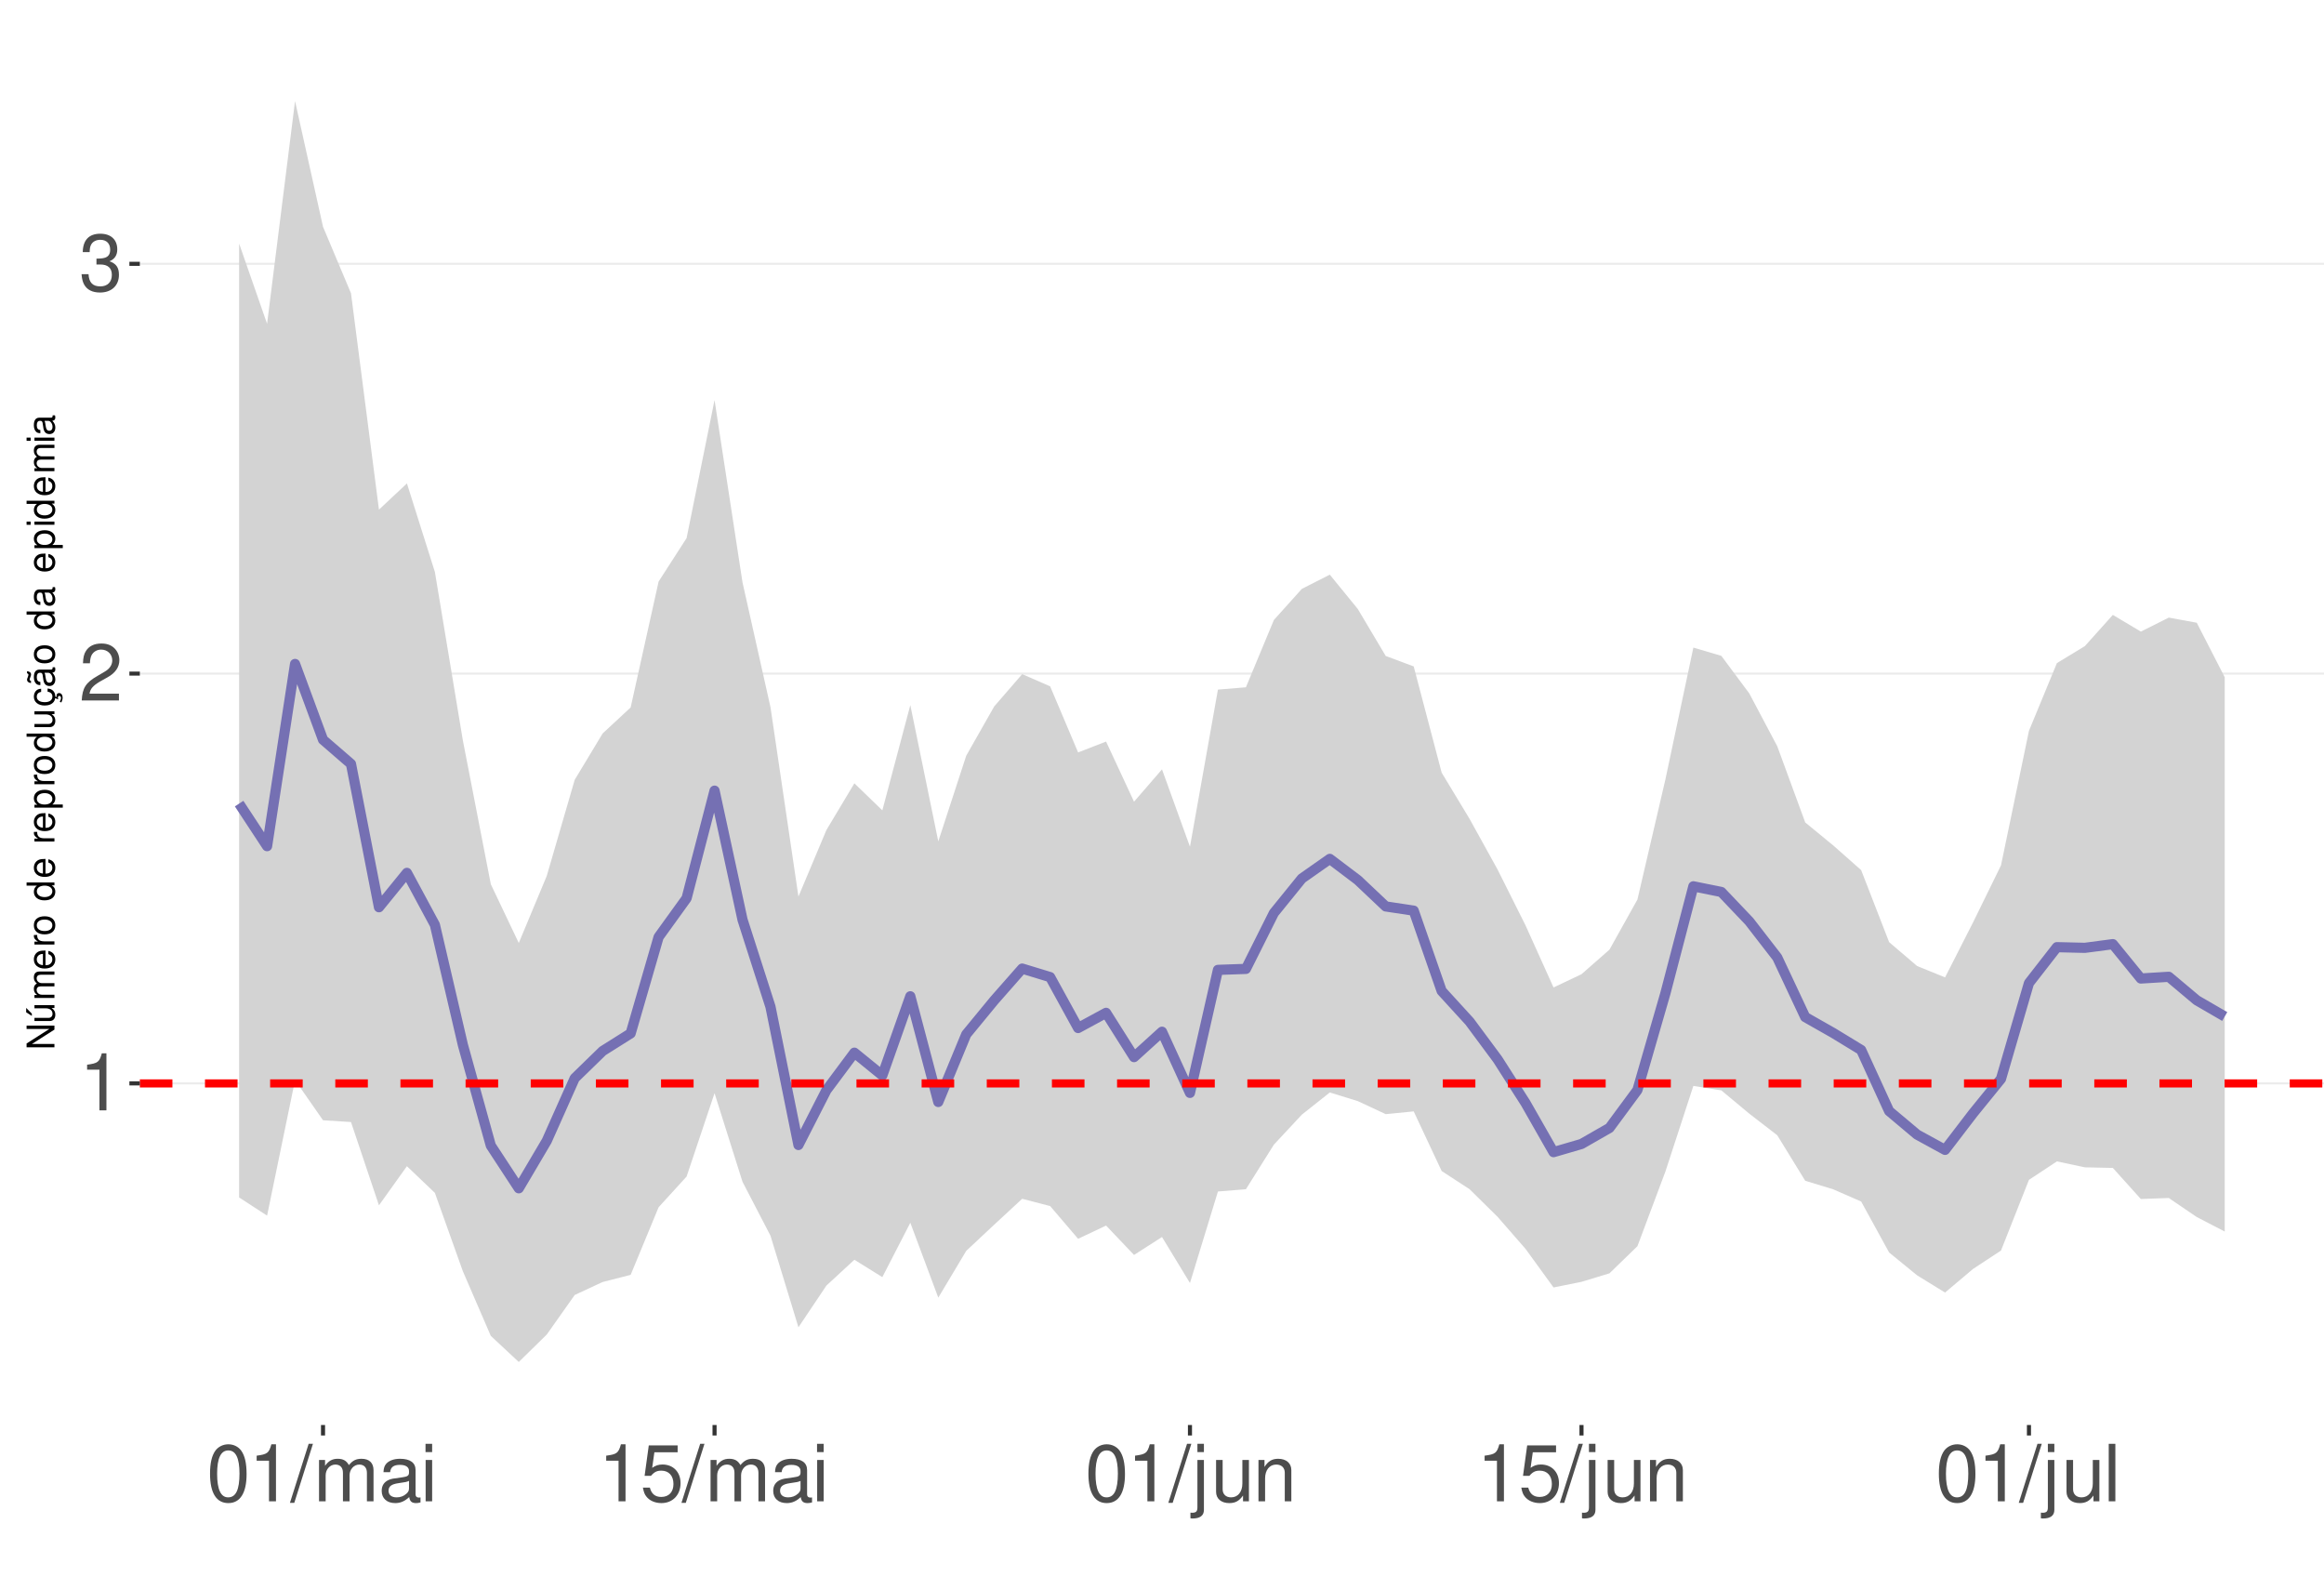
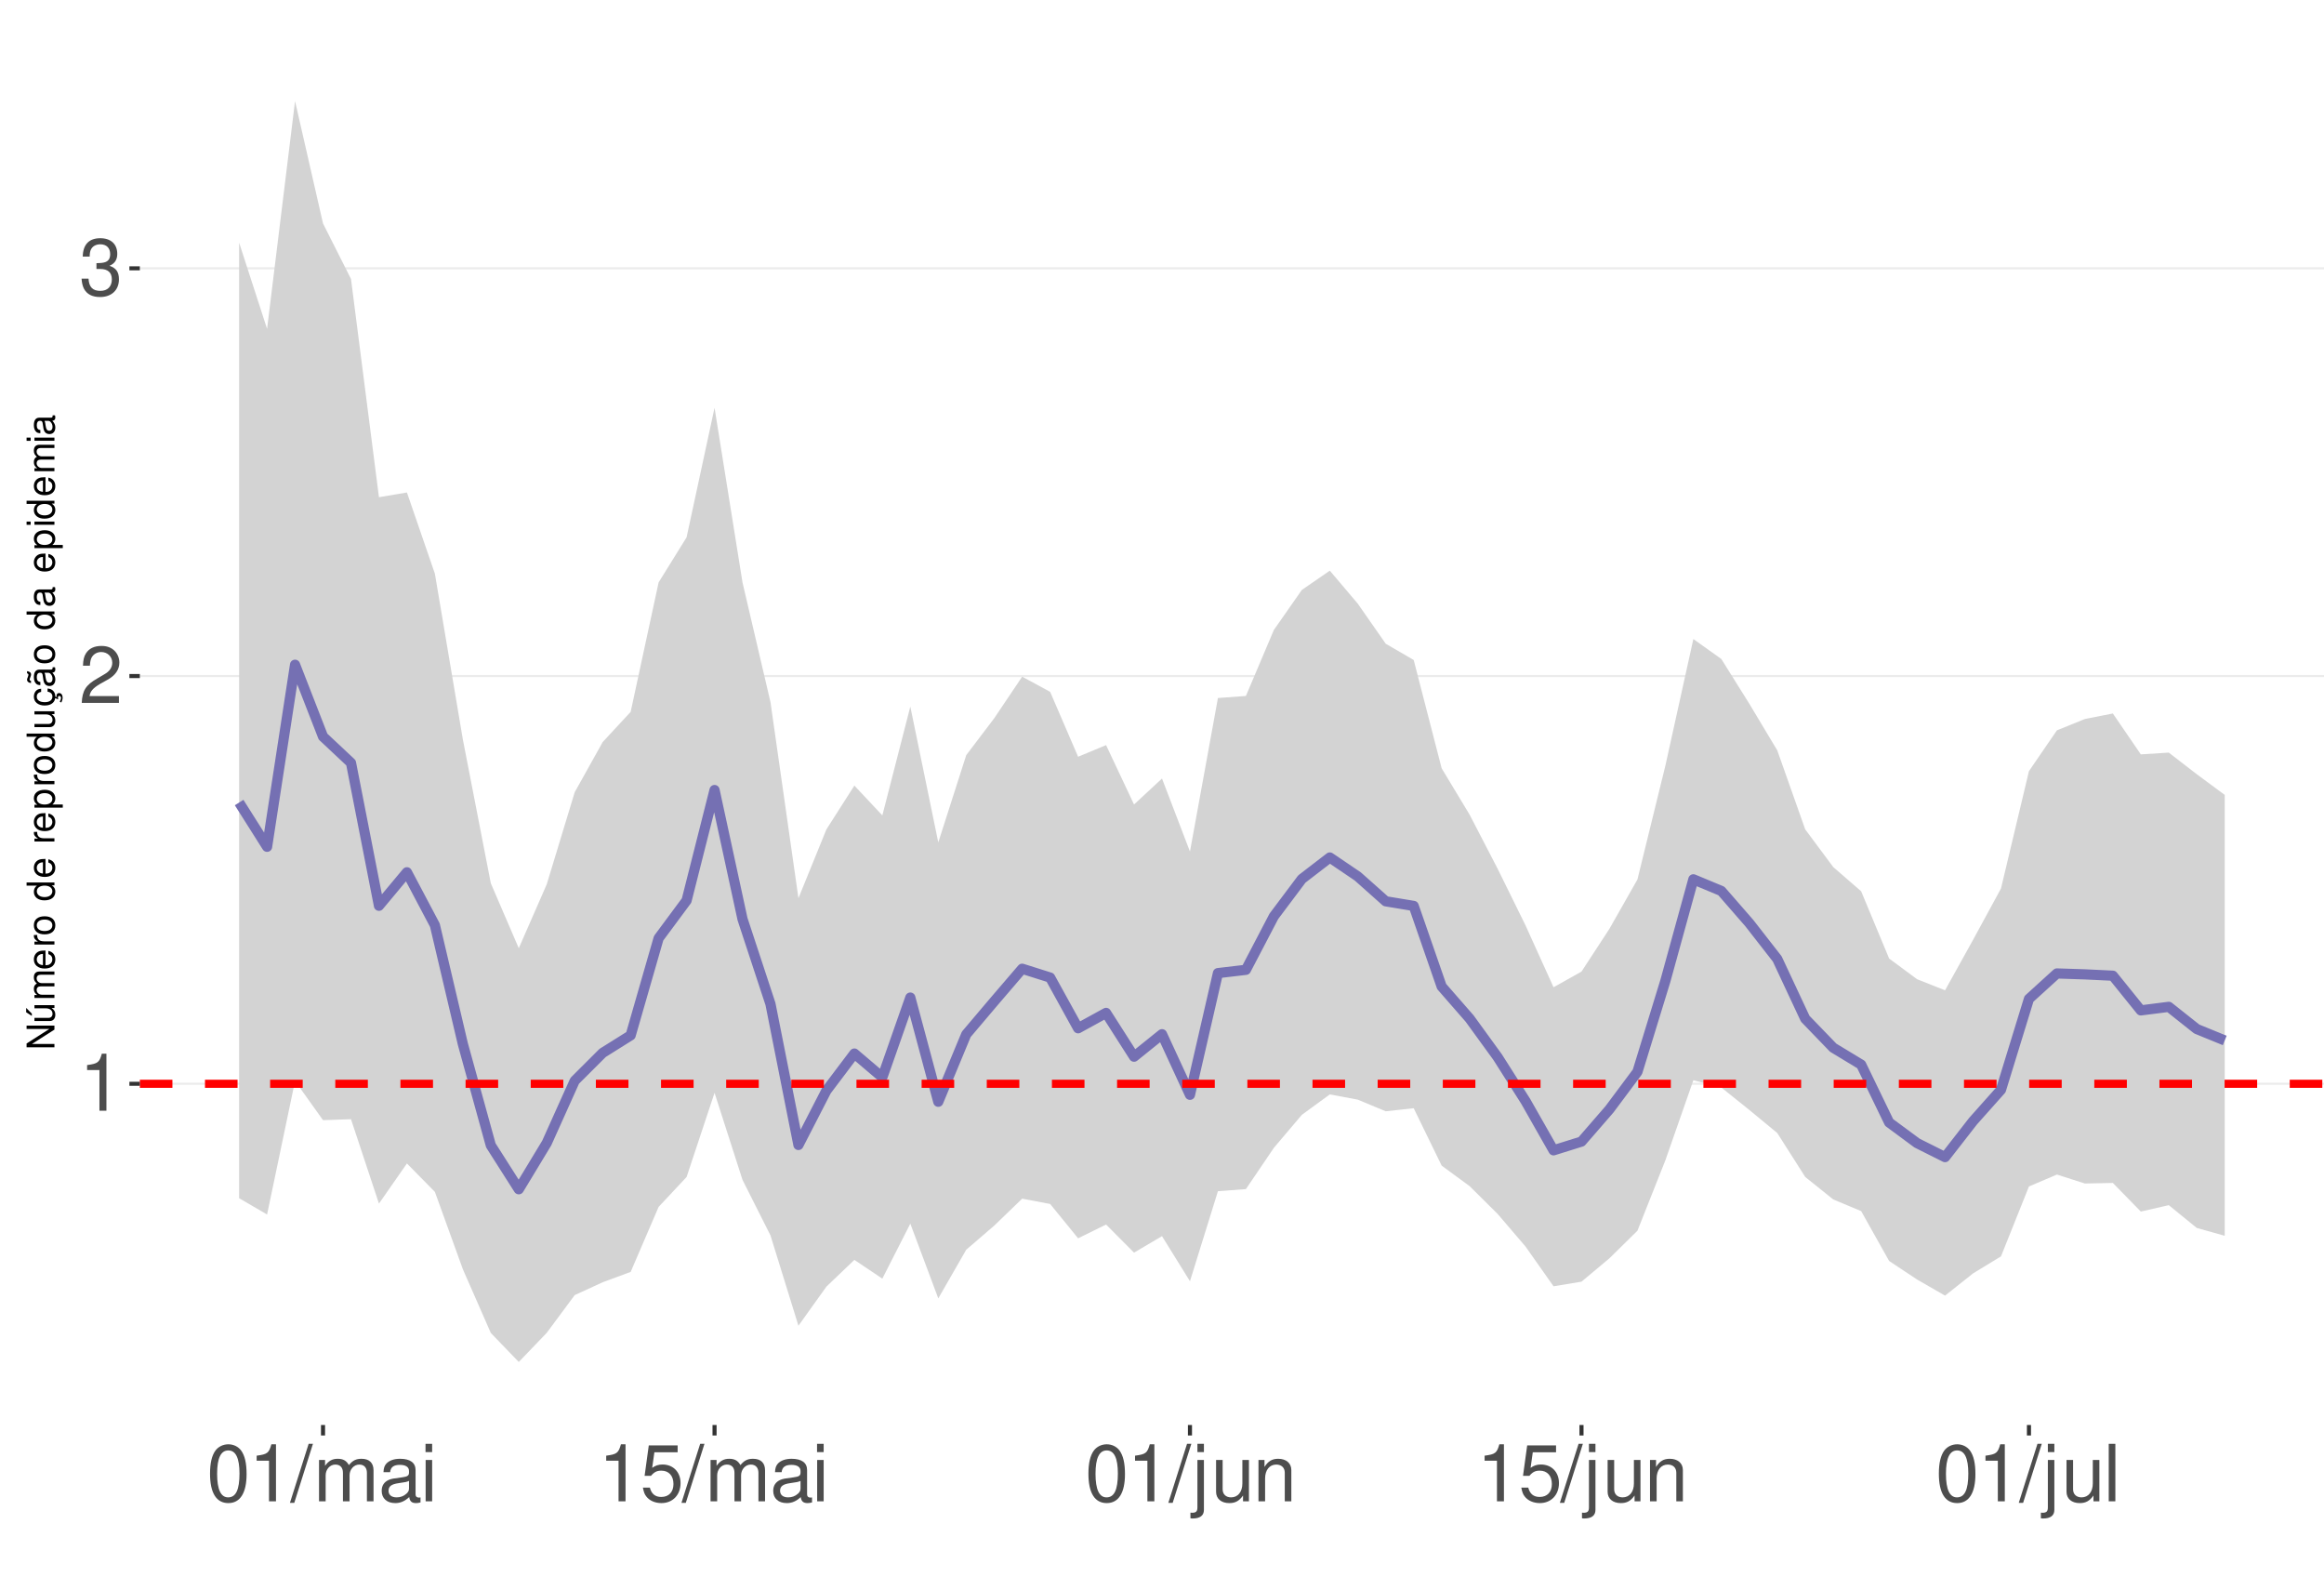
<svg xmlns="http://www.w3.org/2000/svg" xmlns:xlink="http://www.w3.org/1999/xlink" width="609pt" height="413pt" viewBox="0 0 609 413" version="1.1">
  <defs>
    <g>
      <symbol overflow="visible" id="glyph0-0">
        <path style="stroke:none;" d="" />
      </symbol>
      <symbol overflow="visible" id="glyph0-1">
        <path style="stroke:none;" d="M 5.344 -10.641 L 5.344 0 L 7.172 0 L 7.172 -14.938 L 5.969 -14.938 C 5.328 -12.641 4.922 -12.328 2.109 -11.953 L 2.109 -10.641 Z M 5.344 -10.641 " />
      </symbol>
      <symbol overflow="visible" id="glyph0-2">
        <path style="stroke:none;" d="M 10.453 -1.797 L 2.75 -1.797 C 2.938 -3.031 3.594 -3.828 5.391 -4.922 L 7.453 -6.078 C 9.5 -7.203 10.562 -8.734 10.562 -10.578 C 10.562 -11.812 10.062 -12.969 9.188 -13.781 C 8.328 -14.562 7.25 -14.938 5.859 -14.938 C 4 -14.938 2.625 -14.281 1.812 -13 C 1.297 -12.203 1.078 -11.281 1.031 -9.766 L 2.844 -9.766 C 2.906 -10.781 3.031 -11.375 3.281 -11.875 C 3.766 -12.781 4.703 -13.344 5.797 -13.344 C 7.453 -13.344 8.703 -12.141 8.703 -10.531 C 8.703 -9.344 8.016 -8.297 6.719 -7.562 L 4.812 -6.438 C 1.75 -4.688 0.875 -3.281 0.703 -0.016 L 10.453 -0.016 Z M 10.453 -1.797 " />
      </symbol>
      <symbol overflow="visible" id="glyph0-3">
        <path style="stroke:none;" d="M 4.562 -6.875 L 5.562 -6.875 C 7.547 -6.875 8.594 -5.953 8.594 -4.156 C 8.594 -2.266 7.453 -1.141 5.578 -1.141 C 3.578 -1.141 2.609 -2.141 2.484 -4.344 L 0.656 -4.344 C 0.75 -3.141 0.953 -2.359 1.297 -1.688 C 2.062 -0.25 3.484 0.469 5.5 0.469 C 8.516 0.469 10.453 -1.344 10.453 -4.172 C 10.453 -6.078 9.734 -7.109 7.969 -7.719 C 9.344 -8.281 10.016 -9.312 10.016 -10.828 C 10.016 -13.391 8.344 -14.938 5.562 -14.938 C 2.609 -14.938 1.031 -13.281 0.969 -10.125 L 2.781 -10.125 C 2.812 -11.031 2.891 -11.547 3.125 -12 C 3.531 -12.844 4.438 -13.344 5.578 -13.344 C 7.188 -13.344 8.156 -12.375 8.156 -10.766 C 8.156 -9.703 7.781 -9.062 6.984 -8.719 C 6.484 -8.516 5.828 -8.422 4.562 -8.406 Z M 4.562 -6.875 " />
      </symbol>
      <symbol overflow="visible" id="glyph0-4">
        <path style="stroke:none;" d="M 5.688 -14.938 C 4.312 -14.938 3.078 -14.312 2.312 -13.297 C 1.359 -11.984 0.891 -10 0.891 -7.234 C 0.891 -2.188 2.547 0.469 5.688 0.469 C 8.781 0.469 10.469 -2.188 10.469 -7.109 C 10.469 -10 10.016 -11.938 9.047 -13.297 C 8.281 -14.328 7.062 -14.938 5.688 -14.938 Z M 5.688 -13.328 C 7.641 -13.328 8.609 -11.312 8.609 -7.266 C 8.609 -3.016 7.656 -1.031 5.641 -1.031 C 3.719 -1.031 2.75 -3.094 2.75 -7.203 C 2.75 -11.312 3.719 -13.328 5.688 -13.328 Z M 5.688 -13.328 " />
      </symbol>
      <symbol overflow="visible" id="glyph0-5">
        <path style="stroke:none;" d="M 4.734 -15.062 L -0.172 0.406 L 0.969 0.406 L 5.859 -15.062 Z M 4.734 -15.062 " />
      </symbol>
      <symbol overflow="visible" id="glyph0-6">
        <path style="stroke:none;" d="M 1.453 -10.828 L 1.453 0 L 3.188 0 L 3.188 -6.797 C 3.188 -8.359 4.312 -9.625 5.719 -9.625 C 7 -9.625 7.719 -8.844 7.719 -7.453 L 7.719 0 L 9.453 0 L 9.453 -6.797 C 9.453 -8.359 10.594 -9.625 12 -9.625 C 13.266 -9.625 14 -8.812 14 -7.453 L 14 0 L 15.734 0 L 15.734 -8.125 C 15.734 -10.062 14.625 -11.141 12.594 -11.141 C 11.156 -11.141 10.281 -10.703 9.281 -9.484 C 8.641 -10.641 7.766 -11.141 6.359 -11.141 C 4.922 -11.141 3.953 -10.594 3.031 -9.297 L 3.031 -10.828 Z M 1.453 -10.828 " />
      </symbol>
      <symbol overflow="visible" id="glyph0-7">
        <path style="stroke:none;" d="M 11.047 -1.016 C 10.859 -0.969 10.781 -0.969 10.672 -0.969 C 10.078 -0.969 9.75 -1.281 9.75 -1.812 L 9.75 -8.188 C 9.75 -10.094 8.344 -11.141 5.688 -11.141 C 4.094 -11.141 2.828 -10.672 2.094 -9.875 C 1.594 -9.312 1.391 -8.703 1.344 -7.625 L 3.078 -7.625 C 3.219 -8.938 4 -9.547 5.625 -9.547 C 7.188 -9.547 8.031 -8.969 8.031 -7.938 L 8.031 -7.484 C 8.016 -6.734 7.641 -6.469 6.234 -6.281 C 3.797 -5.969 3.422 -5.891 2.766 -5.625 C 1.516 -5.078 0.875 -4.125 0.875 -2.734 C 0.875 -0.766 2.234 0.469 4.422 0.469 C 5.781 0.469 6.875 0 8.094 -1.109 C 8.219 0 8.766 0.469 9.875 0.469 C 10.25 0.469 10.469 0.438 11.047 0.297 Z M 8.031 -3.406 C 8.031 -2.828 7.875 -2.484 7.359 -2 C 6.656 -1.359 5.797 -1.031 4.797 -1.031 C 3.453 -1.031 2.672 -1.672 2.672 -2.766 C 2.672 -3.906 3.406 -4.484 5.266 -4.75 C 7.109 -5 7.453 -5.078 8.031 -5.344 Z M 8.031 -3.406 " />
      </symbol>
      <symbol overflow="visible" id="glyph0-8">
        <path style="stroke:none;" d="M 3.094 -10.828 L 1.391 -10.828 L 1.391 0 L 3.094 0 Z M 3.094 -15.062 L 1.359 -15.062 L 1.359 -12.891 L 3.094 -12.891 Z M 3.094 -15.062 " />
      </symbol>
      <symbol overflow="visible" id="glyph0-9">
        <path style="stroke:none;" d="M 9.828 -14.641 L 2.266 -14.641 L 1.172 -6.672 L 2.844 -6.672 C 3.703 -7.688 4.406 -8.031 5.562 -8.031 C 7.516 -8.031 8.734 -6.688 8.734 -4.531 C 8.734 -2.422 7.516 -1.141 5.531 -1.141 C 3.953 -1.141 2.969 -1.938 2.547 -3.594 L 0.719 -3.594 C 0.969 -2.391 1.172 -1.812 1.609 -1.281 C 2.438 -0.172 3.922 0.469 5.578 0.469 C 8.531 0.469 10.594 -1.672 10.594 -4.766 C 10.594 -7.656 8.672 -9.641 5.859 -9.641 C 4.828 -9.641 4 -9.375 3.156 -8.766 L 3.734 -12.844 L 9.828 -12.844 Z M 9.828 -14.641 " />
      </symbol>
      <symbol overflow="visible" id="glyph0-10">
        <path style="stroke:none;" d="M 1.453 -10.828 L 1.453 1.562 C 1.453 2.641 1.109 3 0.047 3 C -0.078 3 -0.141 3 -0.375 2.969 L -0.375 4.438 C -0.172 4.484 -0.062 4.5 0.203 4.5 C 2.141 4.5 3.156 3.734 3.156 2.25 L 3.156 -10.828 Z M 3.156 -15.062 L 1.453 -15.062 L 1.453 -12.891 L 3.156 -12.891 Z M 3.156 -15.062 " />
      </symbol>
      <symbol overflow="visible" id="glyph0-11">
        <path style="stroke:none;" d="M 9.953 0 L 9.953 -10.828 L 8.234 -10.828 L 8.234 -4.688 C 8.234 -2.484 7.078 -1.031 5.281 -1.031 C 3.922 -1.031 3.062 -1.859 3.062 -3.156 L 3.062 -10.828 L 1.344 -10.828 L 1.344 -2.484 C 1.344 -0.688 2.688 0.469 4.797 0.469 C 6.375 0.469 7.391 -0.078 8.406 -1.516 L 8.406 0 Z M 9.953 0 " />
      </symbol>
      <symbol overflow="visible" id="glyph0-12">
        <path style="stroke:none;" d="M 1.453 -10.828 L 1.453 0 L 3.188 0 L 3.188 -5.969 C 3.188 -8.188 4.344 -9.625 6.109 -9.625 C 7.484 -9.625 8.344 -8.797 8.344 -7.5 L 8.344 0 L 10.062 0 L 10.062 -8.188 C 10.062 -9.984 8.719 -11.141 6.625 -11.141 C 5.016 -11.141 3.984 -10.516 3.031 -9 L 3.031 -10.828 Z M 1.453 -10.828 " />
      </symbol>
      <symbol overflow="visible" id="glyph0-13">
        <path style="stroke:none;" d="M 3.141 -15.062 L 1.406 -15.062 L 1.406 0 L 3.141 0 Z M 3.141 -15.062 " />
      </symbol>
      <symbol overflow="visible" id="glyph1-0">
        <path style="stroke:none;" d="" />
      </symbol>
      <symbol overflow="visible" id="glyph1-1">
        <path style="stroke:none;" d="M -7.297 -6.453 L -7.297 -5.578 L -1.328 -5.578 L -7.297 -1.766 L -7.297 -0.766 L 0 -0.766 L 0 -1.641 L -5.906 -1.641 L 0 -5.406 L 0 -6.453 Z M -7.297 -6.453 " />
      </symbol>
      <symbol overflow="visible" id="glyph1-2">
        <path style="stroke:none;" d="M 0 -4.812 L -5.234 -4.812 L -5.234 -3.984 L -2.266 -3.984 C -1.203 -3.984 -0.5 -3.438 -0.5 -2.562 C -0.5 -1.906 -0.906 -1.484 -1.531 -1.484 L -5.234 -1.484 L -5.234 -0.656 L -1.203 -0.656 C -0.328 -0.656 0.234 -1.297 0.234 -2.312 C 0.234 -3.094 -0.047 -3.578 -0.734 -4.062 L 0 -4.062 Z M -7.406 -2.953 L -5.922 -2 L -5.922 -2.594 L -7.406 -4.094 Z M -7.406 -2.953 " />
      </symbol>
      <symbol overflow="visible" id="glyph1-3">
        <path style="stroke:none;" d="M -5.234 -0.703 L 0 -0.703 L 0 -1.547 L -3.297 -1.547 C -4.047 -1.547 -4.656 -2.094 -4.656 -2.766 C -4.656 -3.391 -4.281 -3.734 -3.609 -3.734 L 0 -3.734 L 0 -4.578 L -3.297 -4.578 C -4.047 -4.578 -4.656 -5.125 -4.656 -5.812 C -4.656 -6.422 -4.266 -6.781 -3.609 -6.781 L 0 -6.781 L 0 -7.625 L -3.938 -7.625 C -4.875 -7.625 -5.391 -7.078 -5.391 -6.094 C -5.391 -5.406 -5.188 -4.984 -4.594 -4.484 C -5.156 -4.188 -5.391 -3.766 -5.391 -3.078 C -5.391 -2.375 -5.125 -1.906 -4.5 -1.469 L -5.234 -1.469 Z M -5.234 -0.703 " />
      </symbol>
      <symbol overflow="visible" id="glyph1-4">
        <path style="stroke:none;" d="M -2.344 -5.125 C -3.141 -5.125 -3.625 -5.062 -4.016 -4.922 C -4.875 -4.578 -5.391 -3.781 -5.391 -2.797 C -5.391 -1.344 -4.281 -0.406 -2.547 -0.406 C -0.812 -0.406 0.234 -1.297 0.234 -2.781 C 0.234 -3.984 -0.453 -4.812 -1.594 -5.016 L -1.594 -4.188 C -0.906 -3.953 -0.547 -3.484 -0.547 -2.812 C -0.547 -2.281 -0.781 -1.828 -1.219 -1.547 C -1.516 -1.344 -1.812 -1.281 -2.344 -1.266 Z M -3.016 -1.297 C -3.984 -1.359 -4.625 -1.953 -4.625 -2.797 C -4.625 -3.641 -3.953 -4.234 -3.016 -4.234 Z M -3.016 -1.297 " />
      </symbol>
      <symbol overflow="visible" id="glyph1-5">
        <path style="stroke:none;" d="M -5.234 -0.688 L 0 -0.688 L 0 -1.531 L -2.719 -1.531 C -3.984 -1.547 -4.547 -2.062 -4.516 -3.203 L -5.359 -3.203 C -5.375 -3.062 -5.391 -2.984 -5.391 -2.891 C -5.391 -2.344 -5.062 -1.938 -4.297 -1.453 L -5.234 -1.453 Z M -5.234 -0.688 " />
      </symbol>
      <symbol overflow="visible" id="glyph1-6">
        <path style="stroke:none;" d="M -5.391 -2.719 C -5.391 -1.234 -4.344 -0.359 -2.578 -0.359 C -0.812 -0.359 0.234 -1.234 0.234 -2.734 C 0.234 -4.203 -0.812 -5.094 -2.547 -5.094 C -4.359 -5.094 -5.391 -4.234 -5.391 -2.719 Z M -4.625 -2.734 C -4.625 -3.672 -3.844 -4.234 -2.547 -4.234 C -1.312 -4.234 -0.547 -3.656 -0.547 -2.734 C -0.547 -1.797 -1.312 -1.234 -2.578 -1.234 C -3.844 -1.234 -4.625 -1.797 -4.625 -2.734 Z M -4.625 -2.734 " />
      </symbol>
      <symbol overflow="visible" id="glyph1-7">
        <path style="stroke:none;" d="" />
      </symbol>
      <symbol overflow="visible" id="glyph1-8">
        <path style="stroke:none;" d="M -7.297 -4.953 L -7.297 -4.125 L -4.578 -4.125 C -5.109 -3.766 -5.391 -3.203 -5.391 -2.516 C -5.391 -1.156 -4.297 -0.266 -2.625 -0.266 C -0.859 -0.266 0.234 -1.125 0.234 -2.547 C 0.234 -3.266 -0.047 -3.766 -0.688 -4.203 L 0 -4.203 L 0 -4.953 Z M -4.609 -2.656 C -4.609 -3.547 -3.812 -4.125 -2.562 -4.125 C -1.344 -4.125 -0.547 -3.547 -0.547 -2.656 C -0.547 -1.734 -1.359 -1.125 -2.578 -1.125 C -3.797 -1.125 -4.609 -1.734 -4.609 -2.656 Z M -4.609 -2.656 " />
      </symbol>
      <symbol overflow="visible" id="glyph1-9">
        <path style="stroke:none;" d="M 2.188 -0.547 L 2.188 -1.375 L -0.547 -1.375 C -0.016 -1.812 0.234 -2.312 0.234 -2.984 C 0.234 -4.344 -0.859 -5.234 -2.531 -5.234 C -4.297 -5.234 -5.391 -4.375 -5.391 -2.984 C -5.391 -2.266 -5.062 -1.703 -4.453 -1.312 L -5.234 -1.312 L -5.234 -0.547 Z M -4.609 -2.844 C -4.609 -3.766 -3.797 -4.359 -2.547 -4.359 C -1.359 -4.359 -0.547 -3.75 -0.547 -2.844 C -0.547 -1.953 -1.344 -1.375 -2.578 -1.375 C -3.812 -1.375 -4.609 -1.953 -4.609 -2.844 Z M -4.609 -2.844 " />
      </symbol>
      <symbol overflow="visible" id="glyph1-10">
        <path style="stroke:none;" d="M 0 -4.812 L -5.234 -4.812 L -5.234 -3.984 L -2.266 -3.984 C -1.203 -3.984 -0.5 -3.438 -0.5 -2.562 C -0.5 -1.906 -0.906 -1.484 -1.531 -1.484 L -5.234 -1.484 L -5.234 -0.656 L -1.203 -0.656 C -0.328 -0.656 0.234 -1.297 0.234 -2.312 C 0.234 -3.094 -0.047 -3.578 -0.734 -4.062 L 0 -4.062 Z M 0 -4.812 " />
      </symbol>
      <symbol overflow="visible" id="glyph1-11">
        <path style="stroke:none;" d="M 0.234 -2.641 C 0.234 -3.875 -0.547 -4.703 -1.797 -4.766 L -1.797 -3.938 C -0.953 -3.797 -0.531 -3.359 -0.531 -2.656 C -0.531 -1.734 -1.281 -1.188 -2.516 -1.188 C -3.844 -1.188 -4.625 -1.719 -4.625 -2.625 C -4.625 -3.328 -4.203 -3.766 -3.484 -3.875 L -3.484 -4.703 C -3.984 -4.672 -4.312 -4.562 -4.609 -4.359 C -5.094 -4 -5.391 -3.375 -5.391 -2.641 C -5.391 -1.219 -4.266 -0.312 -2.531 -0.312 C -1.469 -0.312 -0.625 -0.672 -0.156 -1.312 C 0.047 -1.594 0.125 -1.812 0.203 -2.25 L 0.922 -1.938 L 0.984 -2.062 C 0.938 -2.188 0.906 -2.25 0.906 -2.375 C 0.906 -2.656 1.047 -2.828 1.281 -2.828 C 1.547 -2.828 1.734 -2.594 1.734 -2.297 C 1.734 -2.031 1.672 -1.844 1.438 -1.406 L 1.406 -1.312 L 1.812 -1.094 C 2.078 -1.75 2.141 -1.953 2.141 -2.344 C 2.141 -3.109 1.781 -3.578 1.203 -3.578 C 0.781 -3.578 0.547 -3.297 0.547 -2.797 C 0.547 -2.703 0.547 -2.641 0.562 -2.516 Z M 0.234 -2.641 " />
      </symbol>
      <symbol overflow="visible" id="glyph1-12">
        <path style="stroke:none;" d="M -0.484 -5.344 C -0.469 -5.266 -0.469 -5.219 -0.469 -5.172 C -0.469 -4.875 -0.625 -4.719 -0.875 -4.719 L -3.953 -4.719 C -4.891 -4.719 -5.391 -4.047 -5.391 -2.75 C -5.391 -1.984 -5.172 -1.375 -4.781 -1.016 C -4.516 -0.766 -4.203 -0.672 -3.688 -0.656 L -3.688 -1.484 C -4.328 -1.562 -4.625 -1.938 -4.625 -2.719 C -4.625 -3.484 -4.344 -3.891 -3.844 -3.891 L -3.625 -3.891 C -3.266 -3.875 -3.125 -3.703 -3.047 -3.016 C -2.891 -1.844 -2.844 -1.656 -2.719 -1.344 C -2.453 -0.734 -2 -0.422 -1.312 -0.422 C -0.375 -0.422 0.234 -1.078 0.234 -2.141 C 0.234 -2.797 0 -3.328 -0.547 -3.922 C 0 -3.984 0.234 -4.234 0.234 -4.781 C 0.234 -4.953 0.203 -5.062 0.141 -5.344 Z M -1.656 -3.891 C -1.375 -3.891 -1.203 -3.812 -0.969 -3.562 C -0.656 -3.219 -0.5 -2.812 -0.5 -2.312 C -0.5 -1.672 -0.812 -1.297 -1.344 -1.297 C -1.891 -1.297 -2.172 -1.656 -2.297 -2.547 C -2.422 -3.438 -2.453 -3.609 -2.594 -3.891 Z M -7.172 -3.75 C -6.922 -3.672 -6.812 -3.547 -6.812 -3.375 C -6.812 -3.25 -6.875 -2.984 -6.984 -2.734 C -7.156 -2.312 -7.172 -2.25 -7.172 -2.047 C -7.172 -1.594 -6.797 -1.297 -6.141 -1.188 L -6.141 -1.766 C -6.375 -1.812 -6.5 -1.938 -6.5 -2.094 C -6.5 -2.203 -6.469 -2.344 -6.375 -2.578 C -6.156 -3.156 -6.125 -3.234 -6.125 -3.438 C -6.125 -3.922 -6.484 -4.219 -7.172 -4.312 Z M -7.172 -3.75 " />
      </symbol>
      <symbol overflow="visible" id="glyph1-13">
        <path style="stroke:none;" d="M -0.484 -5.344 C -0.469 -5.266 -0.469 -5.219 -0.469 -5.172 C -0.469 -4.875 -0.625 -4.719 -0.875 -4.719 L -3.953 -4.719 C -4.891 -4.719 -5.391 -4.047 -5.391 -2.75 C -5.391 -1.984 -5.172 -1.375 -4.781 -1.016 C -4.516 -0.766 -4.203 -0.672 -3.688 -0.656 L -3.688 -1.484 C -4.328 -1.562 -4.625 -1.938 -4.625 -2.719 C -4.625 -3.484 -4.344 -3.891 -3.844 -3.891 L -3.625 -3.891 C -3.266 -3.875 -3.125 -3.703 -3.047 -3.016 C -2.891 -1.844 -2.844 -1.656 -2.719 -1.344 C -2.453 -0.734 -2 -0.422 -1.312 -0.422 C -0.375 -0.422 0.234 -1.078 0.234 -2.141 C 0.234 -2.797 0 -3.328 -0.547 -3.922 C 0 -3.984 0.234 -4.234 0.234 -4.781 C 0.234 -4.953 0.203 -5.062 0.141 -5.344 Z M -1.656 -3.891 C -1.375 -3.891 -1.203 -3.812 -0.969 -3.562 C -0.656 -3.219 -0.5 -2.812 -0.5 -2.312 C -0.5 -1.672 -0.812 -1.297 -1.344 -1.297 C -1.891 -1.297 -2.172 -1.656 -2.297 -2.547 C -2.422 -3.438 -2.453 -3.609 -2.594 -3.891 Z M -1.656 -3.891 " />
      </symbol>
      <symbol overflow="visible" id="glyph1-14">
        <path style="stroke:none;" d="M -5.234 -1.5 L -5.234 -0.672 L 0 -0.672 L 0 -1.5 Z M -7.297 -1.5 L -7.297 -0.656 L -6.234 -0.656 L -6.234 -1.5 Z M -7.297 -1.5 " />
      </symbol>
    </g>
    <clipPath id="clip1">
      <path d="M 36.645 9.961 L 609 9.961 L 609 373.328 L 36.645 373.328 Z M 36.645 9.961 " />
    </clipPath>
    <clipPath id="clip2">
      <path d="M 36.645 283 L 609 283 L 609 285 L 36.645 285 Z M 36.645 283 " />
    </clipPath>
    <clipPath id="clip3">
-       <path d="M 36.645 176 L 609 176 L 609 177 L 36.645 177 Z M 36.645 176 " />
+       <path d="M 36.645 176 L 609 176 L 609 178 L 36.645 178 Z M 36.645 176 " />
    </clipPath>
    <clipPath id="clip4">
-       <path d="M 36.645 68 L 609 68 L 609 70 L 36.645 70 Z M 36.645 68 " />
+       <path d="M 36.645 70 L 609 70 L 609 71 L 36.645 71 Z M 36.645 70 " />
    </clipPath>
    <clipPath id="clip5">
      <path d="M 36.645 282 L 609 282 L 609 285 L 36.645 285 Z M 36.645 282 " />
    </clipPath>
  </defs>
  <g id="surface73">
    <rect x="0" y="0" width="609" height="413" style="fill:rgb(100%,100%,100%);fill-opacity:1;stroke:none;" />
    <rect x="0" y="0" width="609" height="413" style="fill:rgb(100%,100%,100%);fill-opacity:1;stroke:none;" />
    <path style="fill:none;stroke-width:1.067;stroke-linecap:round;stroke-linejoin:round;stroke:rgb(100%,100%,100%);stroke-opacity:1;stroke-miterlimit:10;" d="M 0 413 L 609 413 L 609 0 L 0 0 Z M 0 413 " />
    <g clip-path="url(#clip1)" clip-rule="nonzero">
      <path style=" stroke:none;fill-rule:nonzero;fill:rgb(100%,100%,100%);fill-opacity:1;" d="M 36.645 373.328 L 609 373.328 L 609 9.961 L 36.645 9.961 Z M 36.645 373.328 " />
    </g>
    <g clip-path="url(#clip2)" clip-rule="nonzero">
-       <path style="fill:none;stroke-width:0.533;stroke-linecap:butt;stroke-linejoin:round;stroke:rgb(92.157%,92.157%,92.157%);stroke-opacity:1;stroke-miterlimit:10;" d="M 36.645 283.832 L 609 283.832 " />
+       <path style="fill:none;stroke-width:0.533;stroke-linecap:butt;stroke-linejoin:round;stroke:rgb(92.157%,92.157%,92.157%);stroke-opacity:1;stroke-miterlimit:10;" d="M 36.645 283.93 L 609 283.93 " />
    </g>
    <g clip-path="url(#clip3)" clip-rule="nonzero">
-       <path style="fill:none;stroke-width:0.533;stroke-linecap:butt;stroke-linejoin:round;stroke:rgb(92.157%,92.157%,92.157%);stroke-opacity:1;stroke-miterlimit:10;" d="M 36.645 176.473 L 609 176.473 " />
+       <path style="fill:none;stroke-width:0.533;stroke-linecap:butt;stroke-linejoin:round;stroke:rgb(92.157%,92.157%,92.157%);stroke-opacity:1;stroke-miterlimit:10;" d="M 36.645 177.109 L 609 177.109 " />
    </g>
    <g clip-path="url(#clip4)" clip-rule="nonzero">
-       <path style="fill:none;stroke-width:0.533;stroke-linecap:butt;stroke-linejoin:round;stroke:rgb(92.157%,92.157%,92.157%);stroke-opacity:1;stroke-miterlimit:10;" d="M 36.645 69.113 L 609 69.113 " />
-     </g>
-     <path style=" stroke:none;fill-rule:nonzero;fill:rgb(82.745%,82.745%,82.745%);fill-opacity:1;" d="M 62.66 63.809 L 69.988 84.832 L 77.316 26.48 L 84.648 59.418 L 91.977 76.836 L 99.305 133.516 L 106.633 126.648 L 113.961 149.848 L 121.289 193.957 L 128.617 231.645 L 135.945 247.051 L 143.273 229.484 L 150.602 204.293 L 157.93 192.141 L 165.262 185.34 L 172.59 152.352 L 179.918 140.977 L 187.246 104.816 L 194.574 152.586 L 201.902 185.258 L 209.23 234.883 L 216.559 217.457 L 223.887 205.215 L 231.215 212.297 L 238.547 184.727 L 245.875 220.426 L 253.203 197.973 L 260.531 185.074 L 267.859 176.609 L 275.188 179.809 L 282.516 197.121 L 289.844 194.277 L 297.172 210.027 L 304.5 201.562 L 311.828 221.832 L 319.16 180.66 L 326.488 180.059 L 333.816 162.43 L 341.145 154.273 L 348.473 150.555 L 355.801 159.531 L 363.129 171.855 L 370.457 174.586 L 377.785 202.422 L 385.113 214.555 L 392.441 227.809 L 399.773 242.457 L 407.102 258.699 L 414.43 255.223 L 421.758 248.789 L 429.086 235.656 L 436.414 204.203 L 443.742 169.66 L 451.07 171.82 L 458.398 181.668 L 465.727 195.5 L 473.055 215.465 L 480.387 221.48 L 487.715 227.957 L 495.043 246.824 L 502.371 253.078 L 509.699 256.059 L 517.027 241.668 L 524.355 226.719 L 531.684 191.465 L 539.012 173.719 L 546.34 169.262 L 553.668 161.09 L 561 165.469 L 568.328 161.801 L 575.656 163.145 L 582.984 177.422 L 582.984 322.641 L 575.656 318.84 L 568.328 313.855 L 561 314.113 L 553.668 305.977 L 546.34 305.82 L 539.012 304.262 L 531.684 309.102 L 524.355 327.625 L 517.027 332.441 L 509.699 338.625 L 502.371 334.113 L 495.043 328.129 L 487.715 314.777 L 480.387 311.574 L 473.055 309.34 L 465.727 297.418 L 458.398 291.758 L 451.07 285.656 L 443.742 284.492 L 436.414 306.926 L 429.086 326.48 L 421.758 333.59 L 414.43 335.816 L 407.102 337.293 L 399.773 327.195 L 392.441 318.789 L 385.113 311.559 L 377.785 306.785 L 370.457 291.164 L 363.129 291.887 L 355.801 288.469 L 348.473 286.207 L 341.145 292.016 L 333.816 299.879 L 326.488 311.559 L 319.16 312.148 L 311.828 336.125 L 304.5 324.074 L 297.172 328.773 L 289.844 321.074 L 282.516 324.543 L 275.188 315.965 L 267.859 314.062 L 260.531 320.844 L 253.203 327.699 L 245.875 339.961 L 238.547 320.34 L 231.215 334.582 L 223.887 330.031 L 216.559 336.797 L 209.23 347.723 L 201.902 323.727 L 194.574 309.613 L 187.246 286.398 L 179.918 308.238 L 172.59 316.27 L 165.262 333.988 L 157.93 335.859 L 150.602 339.262 L 143.273 349.633 L 135.945 356.812 L 128.617 349.984 L 121.289 333.035 L 113.961 312.516 L 106.633 305.52 L 99.305 315.77 L 91.977 293.953 L 84.648 293.488 L 77.316 282.977 L 69.988 318.473 L 62.66 313.707 Z M 62.66 63.809 " />
-     <path style="fill:none;stroke-width:2.667;stroke-linecap:butt;stroke-linejoin:round;stroke:rgb(45.882%,43.922%,70.196%);stroke-opacity:1;stroke-miterlimit:10;" d="M 62.66 210.531 L 69.988 221.684 L 77.316 173.945 L 84.648 193.797 L 91.977 200.137 L 99.305 237.684 L 106.633 228.676 L 113.961 242.285 L 121.289 273.723 L 128.617 300.121 L 135.945 311.312 L 143.273 298.895 L 150.602 282.473 L 157.93 275.344 L 165.262 270.727 L 172.59 245.477 L 179.918 235.328 L 187.246 207.137 L 194.574 240.938 L 201.902 263.762 L 209.23 299.969 L 216.559 285.613 L 223.887 275.781 L 231.215 281.742 L 238.547 261.008 L 245.875 288.699 L 253.203 270.984 L 260.531 262.078 L 267.859 253.75 L 275.188 255.984 L 282.516 269.324 L 289.844 265.348 L 297.172 276.945 L 304.5 270.293 L 311.828 286.32 L 319.16 254.09 L 326.488 253.832 L 333.816 239.199 L 341.145 230.156 L 348.473 225.008 L 355.801 230.547 L 363.129 237.469 L 370.457 238.574 L 377.785 259.621 L 385.113 267.641 L 392.441 277.52 L 399.773 288.992 L 407.102 301.84 L 414.43 299.699 L 421.758 295.5 L 429.086 285.578 L 436.414 260.227 L 443.742 232.199 L 451.07 233.68 L 458.398 241.379 L 465.727 250.844 L 473.055 266.453 L 480.387 270.617 L 487.715 275.082 L 495.043 291.082 L 502.371 297.238 L 509.699 301.246 L 517.027 291.676 L 524.355 282.652 L 531.684 257.555 L 539.012 248.141 L 546.34 248.316 L 553.668 247.348 L 561 256.352 L 568.328 255.902 L 575.656 262.055 L 582.984 266.305 " />
+       <path style="fill:none;stroke-width:0.533;stroke-linecap:butt;stroke-linejoin:round;stroke:rgb(92.157%,92.157%,92.157%);stroke-opacity:1;stroke-miterlimit:10;" d="M 36.645 70.293 L 609 70.293 " />
+     </g>
+     <path style=" stroke:none;fill-rule:nonzero;fill:rgb(82.745%,82.745%,82.745%);fill-opacity:1;" d="M 62.66 63.57 L 69.988 86.164 L 77.316 26.48 L 84.648 58.555 L 91.977 73.078 L 99.305 130.262 L 106.633 129.02 L 113.961 150.297 L 121.289 193.715 L 128.617 231.406 L 135.945 248.418 L 143.273 231.672 L 150.602 207.543 L 157.93 194.414 L 165.262 186.496 L 172.59 152.578 L 179.918 140.773 L 187.246 106.832 L 194.574 152.602 L 201.902 183.93 L 209.23 235.309 L 216.559 217.285 L 223.887 205.812 L 231.215 213.621 L 238.547 185.109 L 245.875 220.699 L 253.203 197.832 L 260.531 188.172 L 267.859 177.273 L 275.188 181.25 L 282.516 198.254 L 289.844 195.203 L 297.172 210.762 L 304.5 203.961 L 311.828 223.094 L 319.16 182.867 L 326.488 182.328 L 333.816 165.035 L 341.145 154.555 L 348.473 149.5 L 355.801 158.145 L 363.129 168.648 L 370.457 172.902 L 377.785 201.285 L 385.113 213.438 L 392.441 227.57 L 399.773 242.465 L 407.102 258.641 L 414.43 254.535 L 421.758 243.312 L 429.086 230.406 L 436.414 200.57 L 443.742 167.414 L 451.07 172.645 L 458.398 184.359 L 465.727 196.574 L 473.055 217.285 L 480.387 227.141 L 487.715 233.504 L 495.043 251.117 L 502.371 256.543 L 509.699 259.441 L 517.027 246.242 L 524.355 232.77 L 531.684 202.02 L 539.012 191.336 L 546.34 188.367 L 553.668 186.918 L 561 197.633 L 568.328 197.168 L 575.656 202.828 L 582.984 208.246 L 582.984 323.754 L 575.656 321.699 L 568.328 315.73 L 561 317.41 L 553.668 309.91 L 546.34 310.059 L 539.012 307.711 L 531.684 310.832 L 524.355 329.145 L 517.027 333.613 L 509.699 339.43 L 502.371 335.211 L 495.043 330.355 L 487.715 317.289 L 480.387 314.223 L 473.055 308.34 L 465.727 296.828 L 458.398 290.781 L 451.07 284.91 L 443.742 283.004 L 436.414 303.961 L 429.086 322.43 L 421.758 329.641 L 414.43 335.773 L 407.102 336.984 L 399.773 326.586 L 392.441 318.016 L 385.113 310.75 L 377.785 305.371 L 370.457 290.336 L 363.129 291.137 L 355.801 288.086 L 348.473 286.715 L 341.145 292.066 L 333.816 300.711 L 326.488 311.523 L 319.16 312.07 L 311.828 335.66 L 304.5 323.852 L 297.172 328.168 L 289.844 320.805 L 282.516 324.414 L 275.188 315.418 L 267.859 314.031 L 260.531 321.094 L 253.203 327.402 L 245.875 340.156 L 238.547 320.574 L 231.215 334.98 L 223.887 330.066 L 216.559 337.07 L 209.23 347.312 L 201.902 323.652 L 194.574 309.109 L 187.246 286.301 L 179.918 308.355 L 172.59 316.184 L 165.262 333.219 L 157.93 335.93 L 150.602 339.293 L 143.273 349.176 L 135.945 356.812 L 128.617 349.211 L 121.289 332.504 L 113.961 312.25 L 106.633 304.805 L 99.305 315.32 L 91.977 293.211 L 84.648 293.465 L 77.316 283.195 L 69.988 318.176 L 62.66 313.906 Z M 62.66 63.57 " />
+     <path style="fill:none;stroke-width:2.667;stroke-linecap:butt;stroke-linejoin:round;stroke:rgb(45.882%,43.922%,70.196%);stroke-opacity:1;stroke-miterlimit:10;" d="M 62.66 210.25 L 69.988 221.844 L 77.316 174.148 L 84.648 192.977 L 91.977 199.852 L 99.305 237.297 L 106.633 228.52 L 113.961 242.379 L 121.289 273.504 L 128.617 300.055 L 135.945 311.566 L 143.273 299.449 L 150.602 283.152 L 157.93 275.836 L 165.262 271.246 L 172.59 245.801 L 179.918 235.922 L 187.246 206.973 L 194.574 240.777 L 201.902 263.031 L 209.23 299.965 L 216.559 285.715 L 223.887 276.008 L 231.215 282.246 L 238.547 261.348 L 245.875 288.641 L 253.203 270.984 L 260.531 262.332 L 267.859 253.789 L 275.188 256.105 L 282.516 269.387 L 289.844 265.363 L 297.172 276.836 L 304.5 270.941 L 311.828 286.82 L 319.16 254.938 L 326.488 254.074 L 333.816 240.051 L 341.145 230.285 L 348.473 224.645 L 355.801 229.605 L 363.129 236.125 L 370.457 237.336 L 377.785 258.445 L 385.113 266.84 L 392.441 276.93 L 399.773 288.473 L 407.102 301.363 L 414.43 299.07 L 421.758 290.625 L 429.086 280.805 L 436.414 256.949 L 443.742 230.363 L 451.07 233.414 L 458.398 241.828 L 465.727 251.227 L 473.055 266.887 L 480.387 274.48 L 487.715 278.914 L 495.043 294.066 L 502.371 299.477 L 509.699 303.145 L 517.027 293.734 L 524.355 285.504 L 531.684 261.691 L 539.012 255.027 L 546.34 255.266 L 553.668 255.617 L 561 264.703 L 568.328 263.773 L 575.656 269.586 L 582.984 272.578 " />
    <g clip-path="url(#clip5)" clip-rule="nonzero">
-       <path style="fill:none;stroke-width:2.134;stroke-linecap:butt;stroke-linejoin:round;stroke:rgb(100%,0%,0%);stroke-opacity:1;stroke-dasharray:8.536,8.536;stroke-miterlimit:10;" d="M 36.645 283.832 L 609 283.832 " />
-     </g>
-     <g style="fill:rgb(30.196%,30.196%,30.196%);fill-opacity:1;">
-       <use xlink:href="#glyph0-1" x="20.715" y="290.886" />
-     </g>
-     <g style="fill:rgb(30.196%,30.196%,30.196%);fill-opacity:1;">
-       <use xlink:href="#glyph0-2" x="20.715" y="183.526" />
-     </g>
-     <g style="fill:rgb(30.196%,30.196%,30.196%);fill-opacity:1;">
-       <use xlink:href="#glyph0-3" x="20.715" y="76.167" />
-     </g>
-     <path style="fill:none;stroke-width:1.067;stroke-linecap:butt;stroke-linejoin:round;stroke:rgb(20%,20%,20%);stroke-opacity:1;stroke-miterlimit:10;" d="M 33.906 283.832 L 36.645 283.832 " />
-     <path style="fill:none;stroke-width:1.067;stroke-linecap:butt;stroke-linejoin:round;stroke:rgb(20%,20%,20%);stroke-opacity:1;stroke-miterlimit:10;" d="M 33.906 176.473 L 36.645 176.473 " />
-     <path style="fill:none;stroke-width:1.067;stroke-linecap:butt;stroke-linejoin:round;stroke:rgb(20%,20%,20%);stroke-opacity:1;stroke-miterlimit:10;" d="M 33.906 69.113 L 36.645 69.113 " />
+       <path style="fill:none;stroke-width:2.134;stroke-linecap:butt;stroke-linejoin:round;stroke:rgb(100%,0%,0%);stroke-opacity:1;stroke-dasharray:8.536,8.536;stroke-miterlimit:10;" d="M 36.645 283.93 L 609 283.93 " />
+     </g>
+     <g style="fill:rgb(30.196%,30.196%,30.196%);fill-opacity:1;">
+       <use xlink:href="#glyph0-1" x="20.715" y="290.983" />
+     </g>
+     <g style="fill:rgb(30.196%,30.196%,30.196%);fill-opacity:1;">
+       <use xlink:href="#glyph0-2" x="20.715" y="184.163" />
+     </g>
+     <g style="fill:rgb(30.196%,30.196%,30.196%);fill-opacity:1;">
+       <use xlink:href="#glyph0-3" x="20.715" y="77.347" />
+     </g>
+     <path style="fill:none;stroke-width:1.067;stroke-linecap:butt;stroke-linejoin:round;stroke:rgb(20%,20%,20%);stroke-opacity:1;stroke-miterlimit:10;" d="M 33.906 283.93 L 36.645 283.93 " />
+     <path style="fill:none;stroke-width:1.067;stroke-linecap:butt;stroke-linejoin:round;stroke:rgb(20%,20%,20%);stroke-opacity:1;stroke-miterlimit:10;" d="M 33.906 177.109 L 36.645 177.109 " />
+     <path style="fill:none;stroke-width:1.067;stroke-linecap:butt;stroke-linejoin:round;stroke:rgb(20%,20%,20%);stroke-opacity:1;stroke-miterlimit:10;" d="M 33.906 70.293 L 36.645 70.293 " />
    <path style="fill:none;stroke-width:1.067;stroke-linecap:butt;stroke-linejoin:round;stroke:rgb(20%,20%,20%);stroke-opacity:1;stroke-miterlimit:10;" d="M 84.648 376.07 L 84.648 373.328 " />
    <path style="fill:none;stroke-width:1.067;stroke-linecap:butt;stroke-linejoin:round;stroke:rgb(20%,20%,20%);stroke-opacity:1;stroke-miterlimit:10;" d="M 187.246 376.07 L 187.246 373.328 " />
    <path style="fill:none;stroke-width:1.067;stroke-linecap:butt;stroke-linejoin:round;stroke:rgb(20%,20%,20%);stroke-opacity:1;stroke-miterlimit:10;" d="M 311.828 376.07 L 311.828 373.328 " />
    <path style="fill:none;stroke-width:1.067;stroke-linecap:butt;stroke-linejoin:round;stroke:rgb(20%,20%,20%);stroke-opacity:1;stroke-miterlimit:10;" d="M 414.43 376.07 L 414.43 373.328 " />
    <path style="fill:none;stroke-width:1.067;stroke-linecap:butt;stroke-linejoin:round;stroke:rgb(20%,20%,20%);stroke-opacity:1;stroke-miterlimit:10;" d="M 531.684 376.07 L 531.684 373.328 " />
    <g style="fill:rgb(30.196%,30.196%,30.196%);fill-opacity:1;">
      <use xlink:href="#glyph0-4" x="54.148" y="393.315" />
      <use xlink:href="#glyph0-1" x="65.148" y="393.315" />
      <use xlink:href="#glyph0-5" x="76.148" y="393.315" />
      <use xlink:href="#glyph0-6" x="82.148" y="393.315" />
      <use xlink:href="#glyph0-7" x="99.148" y="393.315" />
      <use xlink:href="#glyph0-8" x="110.148" y="393.315" />
    </g>
    <g style="fill:rgb(30.196%,30.196%,30.196%);fill-opacity:1;">
      <use xlink:href="#glyph0-1" x="156.746" y="393.315" />
      <use xlink:href="#glyph0-9" x="167.746" y="393.315" />
      <use xlink:href="#glyph0-5" x="178.746" y="393.315" />
      <use xlink:href="#glyph0-6" x="184.746" y="393.315" />
      <use xlink:href="#glyph0-7" x="201.746" y="393.315" />
      <use xlink:href="#glyph0-8" x="212.746" y="393.315" />
    </g>
    <g style="fill:rgb(30.196%,30.196%,30.196%);fill-opacity:1;">
      <use xlink:href="#glyph0-4" x="284.328" y="393.315" />
      <use xlink:href="#glyph0-1" x="295.328" y="393.315" />
      <use xlink:href="#glyph0-5" x="306.328" y="393.315" />
      <use xlink:href="#glyph0-10" x="312.328" y="393.315" />
      <use xlink:href="#glyph0-11" x="317.328" y="393.315" />
      <use xlink:href="#glyph0-12" x="328.328" y="393.315" />
    </g>
    <g style="fill:rgb(30.196%,30.196%,30.196%);fill-opacity:1;">
      <use xlink:href="#glyph0-1" x="386.93" y="393.315" />
      <use xlink:href="#glyph0-9" x="397.93" y="393.315" />
      <use xlink:href="#glyph0-5" x="408.93" y="393.315" />
      <use xlink:href="#glyph0-10" x="414.93" y="393.315" />
      <use xlink:href="#glyph0-11" x="419.93" y="393.315" />
      <use xlink:href="#glyph0-12" x="430.93" y="393.315" />
    </g>
    <g style="fill:rgb(30.196%,30.196%,30.196%);fill-opacity:1;">
      <use xlink:href="#glyph0-4" x="507.184" y="393.315" />
      <use xlink:href="#glyph0-1" x="518.184" y="393.315" />
      <use xlink:href="#glyph0-5" x="529.184" y="393.315" />
      <use xlink:href="#glyph0-10" x="535.184" y="393.315" />
      <use xlink:href="#glyph0-11" x="540.184" y="393.315" />
      <use xlink:href="#glyph0-13" x="551.184" y="393.315" />
    </g>
    <g style="fill:rgb(0%,0%,0%);fill-opacity:1;">
      <use xlink:href="#glyph1-1" x="14.263" y="275.145" />
      <use xlink:href="#glyph1-2" x="14.263" y="268.145" />
      <use xlink:href="#glyph1-3" x="14.263" y="262.145" />
      <use xlink:href="#glyph1-4" x="14.263" y="254.145" />
      <use xlink:href="#glyph1-5" x="14.263" y="248.145" />
      <use xlink:href="#glyph1-6" x="14.263" y="245.145" />
      <use xlink:href="#glyph1-7" x="14.263" y="239.145" />
      <use xlink:href="#glyph1-8" x="14.263" y="236.145" />
      <use xlink:href="#glyph1-4" x="14.263" y="230.145" />
      <use xlink:href="#glyph1-7" x="14.263" y="224.145" />
      <use xlink:href="#glyph1-5" x="14.263" y="221.145" />
      <use xlink:href="#glyph1-4" x="14.263" y="218.145" />
      <use xlink:href="#glyph1-9" x="14.263" y="212.145" />
      <use xlink:href="#glyph1-5" x="14.263" y="206.145" />
      <use xlink:href="#glyph1-6" x="14.263" y="203.145" />
      <use xlink:href="#glyph1-8" x="14.263" y="197.145" />
      <use xlink:href="#glyph1-10" x="14.263" y="191.145" />
      <use xlink:href="#glyph1-11" x="14.263" y="185.145" />
      <use xlink:href="#glyph1-12" x="14.263" y="180.145" />
      <use xlink:href="#glyph1-6" x="14.263" y="174.145" />
      <use xlink:href="#glyph1-7" x="14.263" y="168.145" />
      <use xlink:href="#glyph1-8" x="14.263" y="165.145" />
      <use xlink:href="#glyph1-13" x="14.263" y="159.145" />
      <use xlink:href="#glyph1-7" x="14.263" y="153.145" />
      <use xlink:href="#glyph1-4" x="14.263" y="150.145" />
      <use xlink:href="#glyph1-9" x="14.263" y="144.145" />
      <use xlink:href="#glyph1-14" x="14.263" y="138.145" />
      <use xlink:href="#glyph1-8" x="14.263" y="136.145" />
      <use xlink:href="#glyph1-4" x="14.263" y="130.145" />
      <use xlink:href="#glyph1-3" x="14.263" y="124.145" />
      <use xlink:href="#glyph1-14" x="14.263" y="116.145" />
      <use xlink:href="#glyph1-13" x="14.263" y="114.145" />
    </g>
  </g>
</svg>
